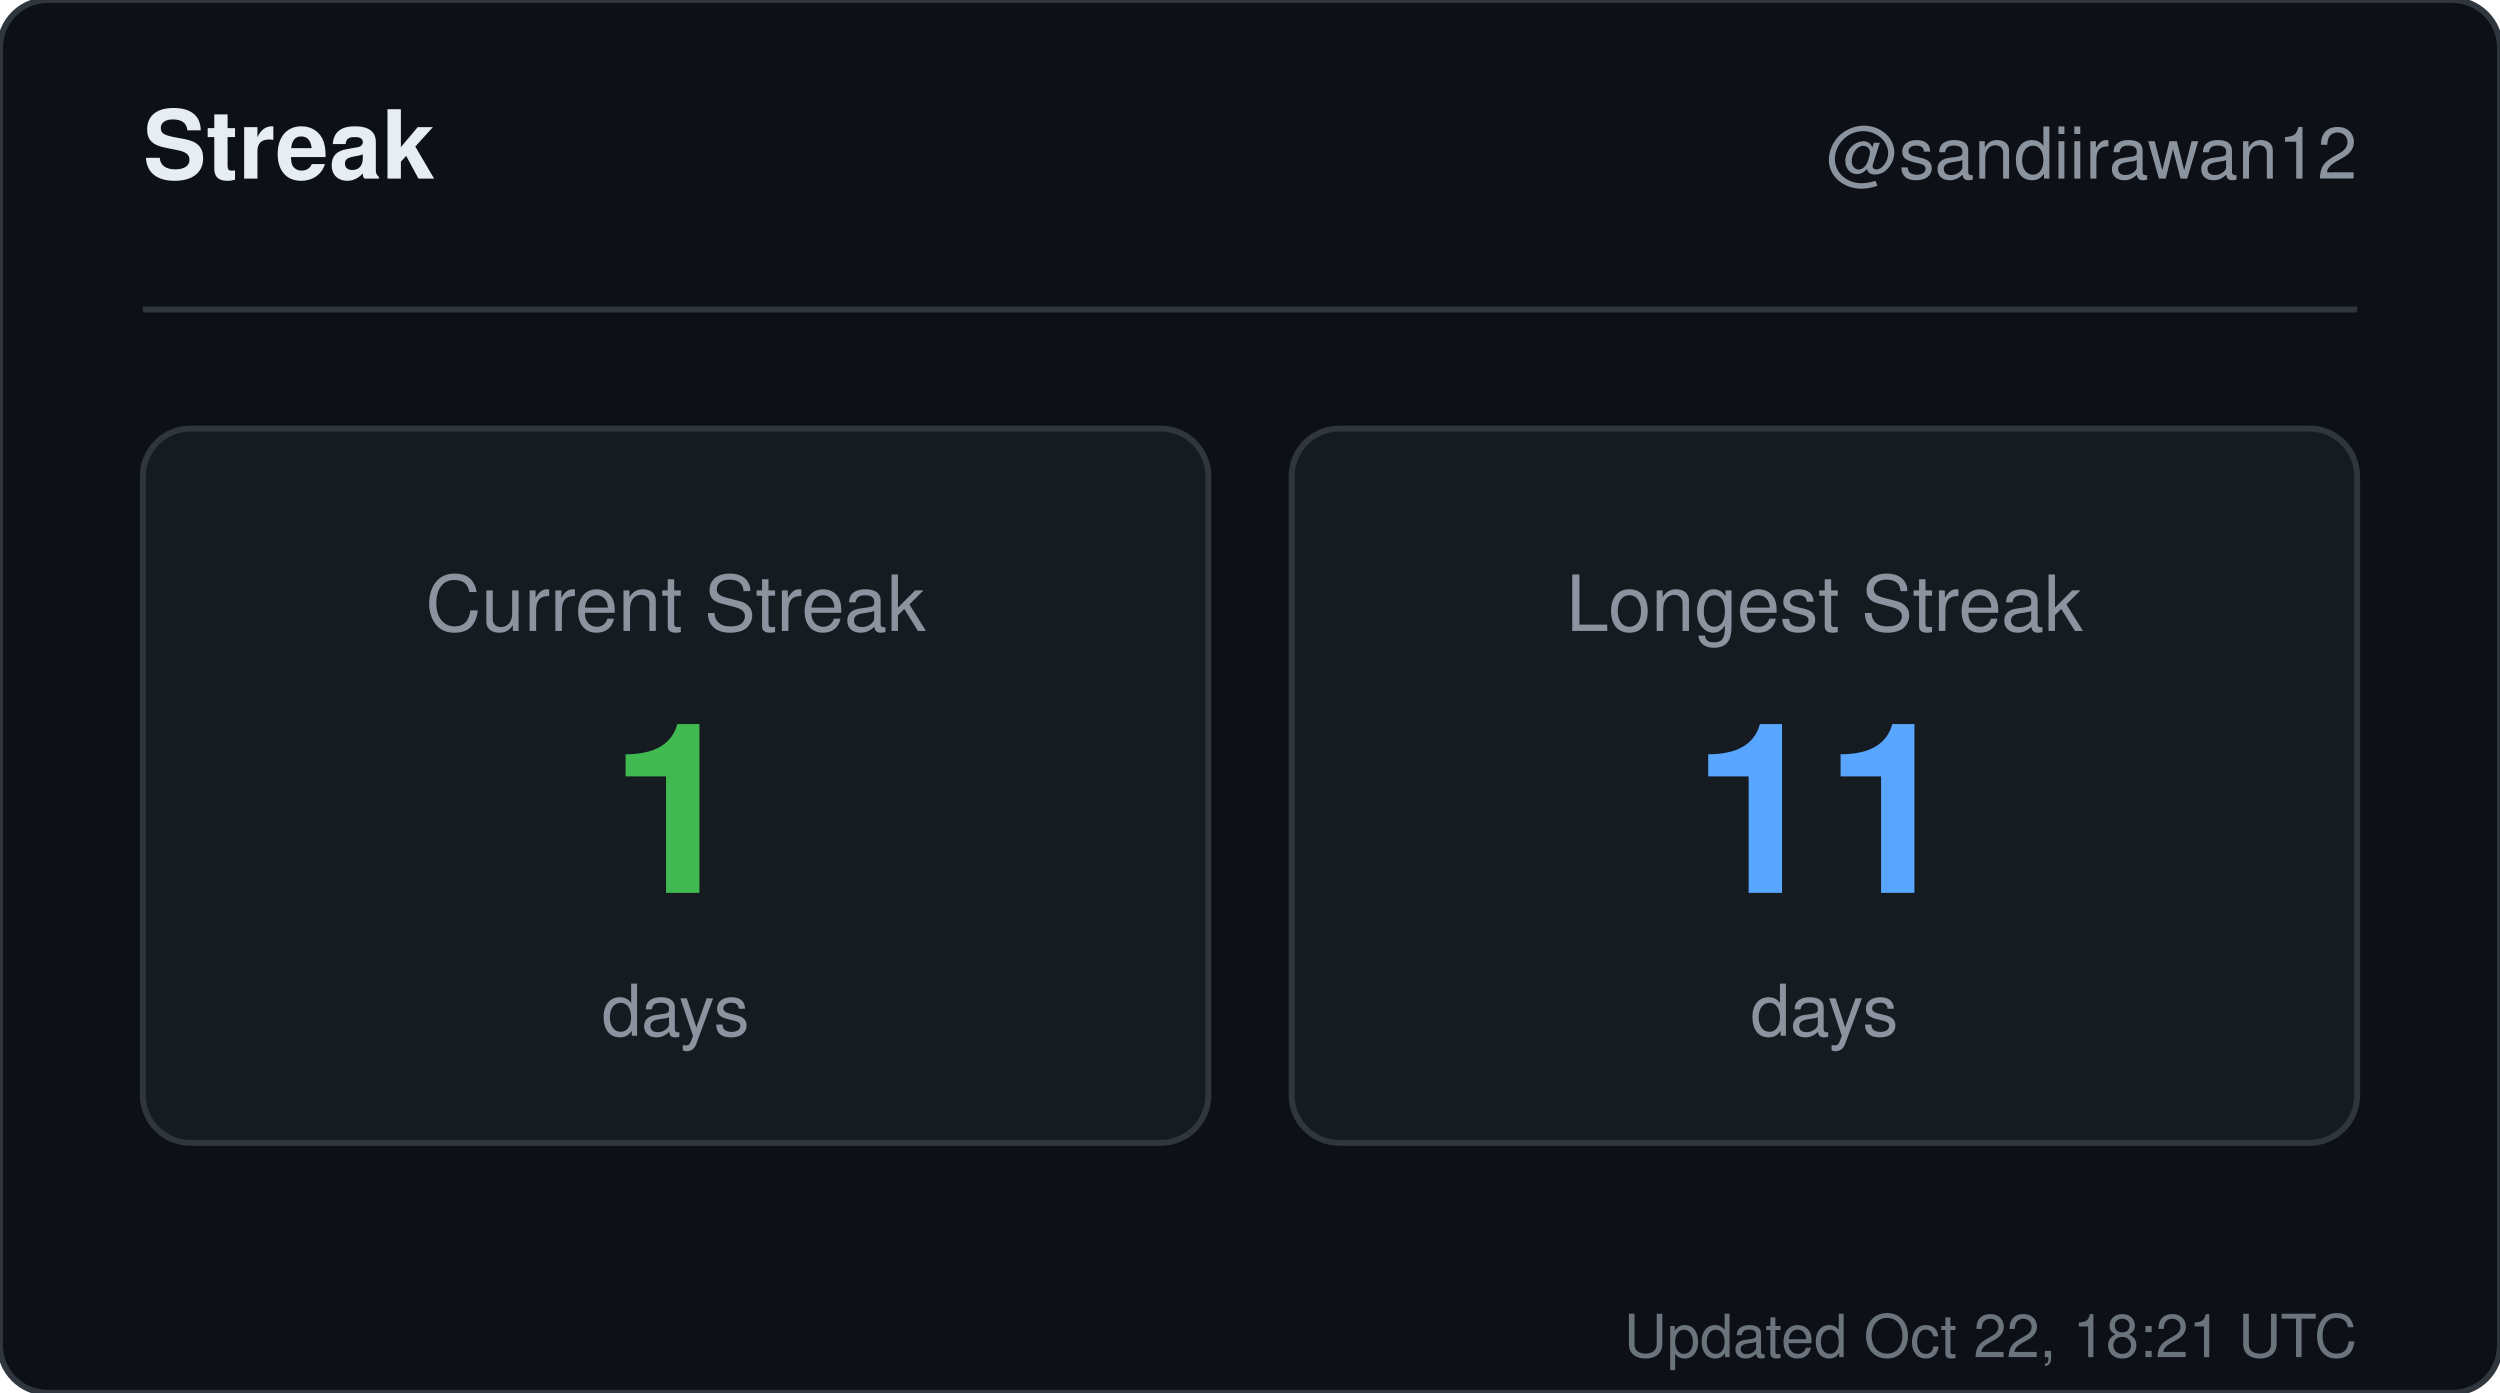
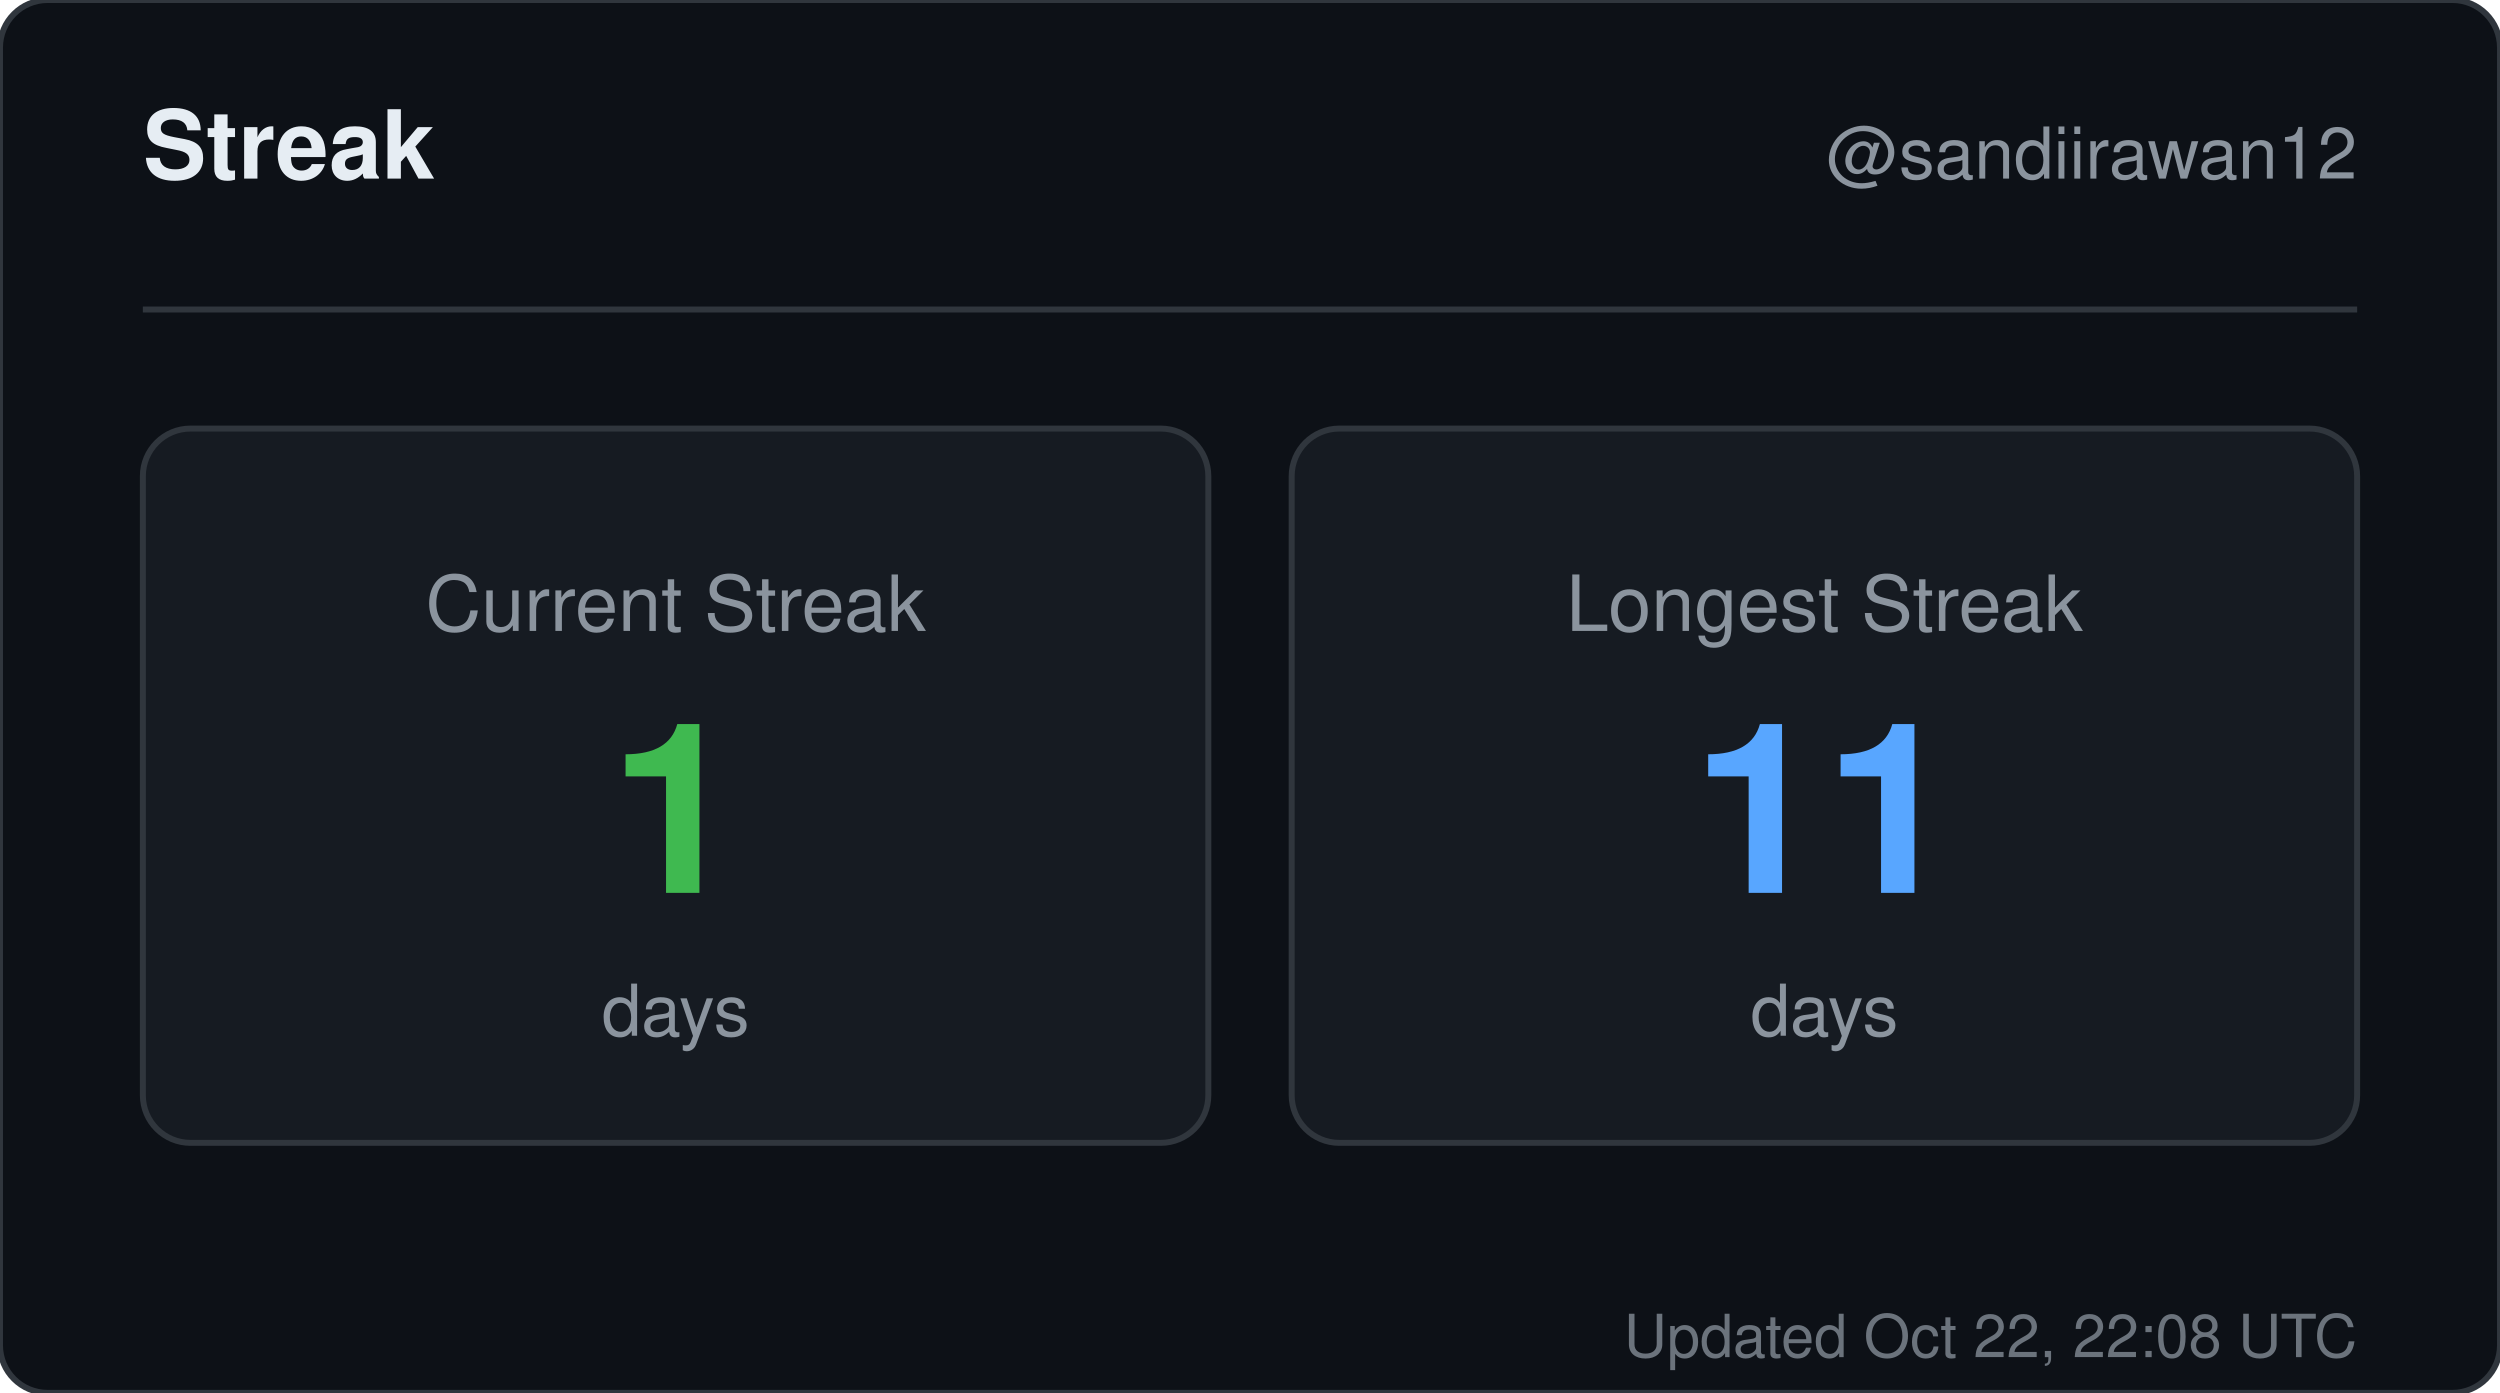
<svg xmlns="http://www.w3.org/2000/svg" width="420" height="234" viewBox="0 0 420 234" role="img" aria-label="Streak for sandiirawan12">
  <rect width="420" height="234" rx="8" fill="#0d1117" stroke="#30363d" />
  <g font-family="-apple-system, BlinkMacSystemFont, Segoe UI, Helvetica, Arial, sans-serif">
    <text x="24" y="30" fill="#e6edf3" font-size="16" font-weight="700">Streak</text>
    <text x="396" y="30" fill="#8b949e" font-size="12" text-anchor="end">@sandiirawan12</text>
    <line x1="24" y1="52" x2="396" y2="52" stroke="#30363d" />
    <rect x="24" y="72" width="179" height="120" rx="8" fill="#161b22" stroke="#30363d" />
    <text x="113.5" y="106" fill="#8b949e" font-size="13" text-anchor="middle">Current Streak</text>
    <text x="113.5" y="150" fill="#3fb950" font-size="40" font-weight="700" text-anchor="middle">1</text>
    <text x="113.5" y="174" fill="#8b949e" font-size="12" text-anchor="middle">days</text>
    <rect x="217" y="72" width="179" height="120" rx="8" fill="#161b22" stroke="#30363d" />
    <text x="306.5" y="106" fill="#8b949e" font-size="13" text-anchor="middle">Longest Streak</text>
    <text x="306.5" y="150" fill="#58a6ff" font-size="40" font-weight="700" text-anchor="middle">11</text>
    <text x="306.5" y="174" fill="#8b949e" font-size="12" text-anchor="middle">days</text>
-     <text x="396" y="228" fill="#8b949e" font-size="10" text-anchor="end" opacity="0.75">Updated Oct 22, 18:21 UTC</text>
+     <text x="396" y="228" fill="#8b949e" font-size="10" text-anchor="end" opacity="0.75">Updated Oct 22, 22:08 UTC</text>
  </g>
</svg>
